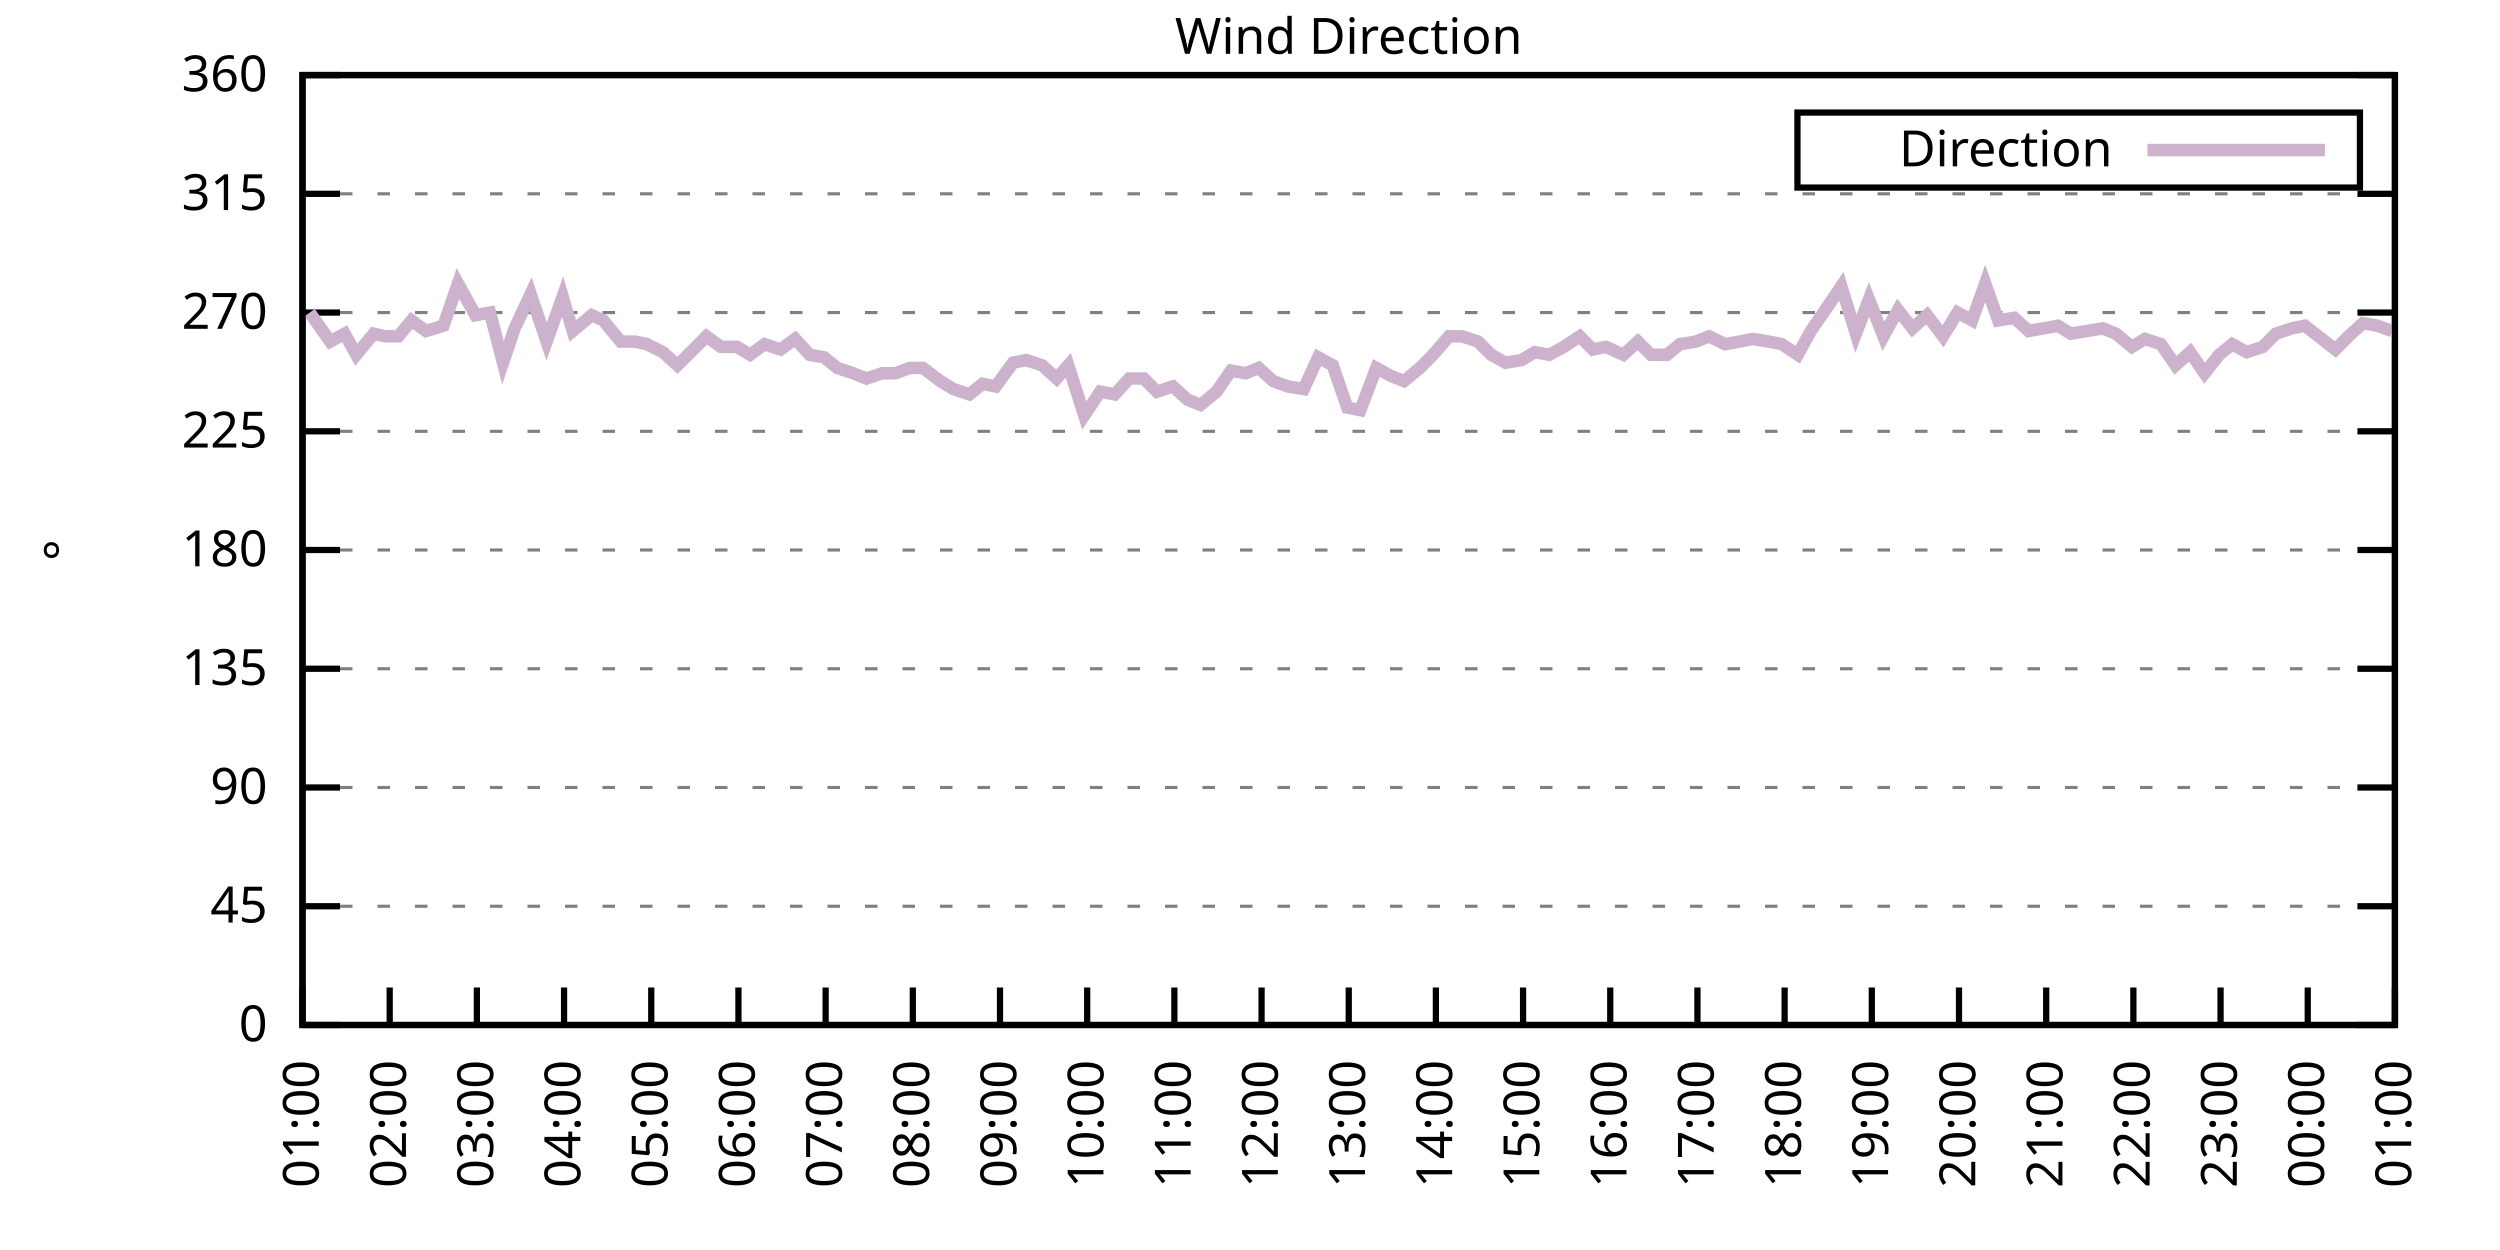
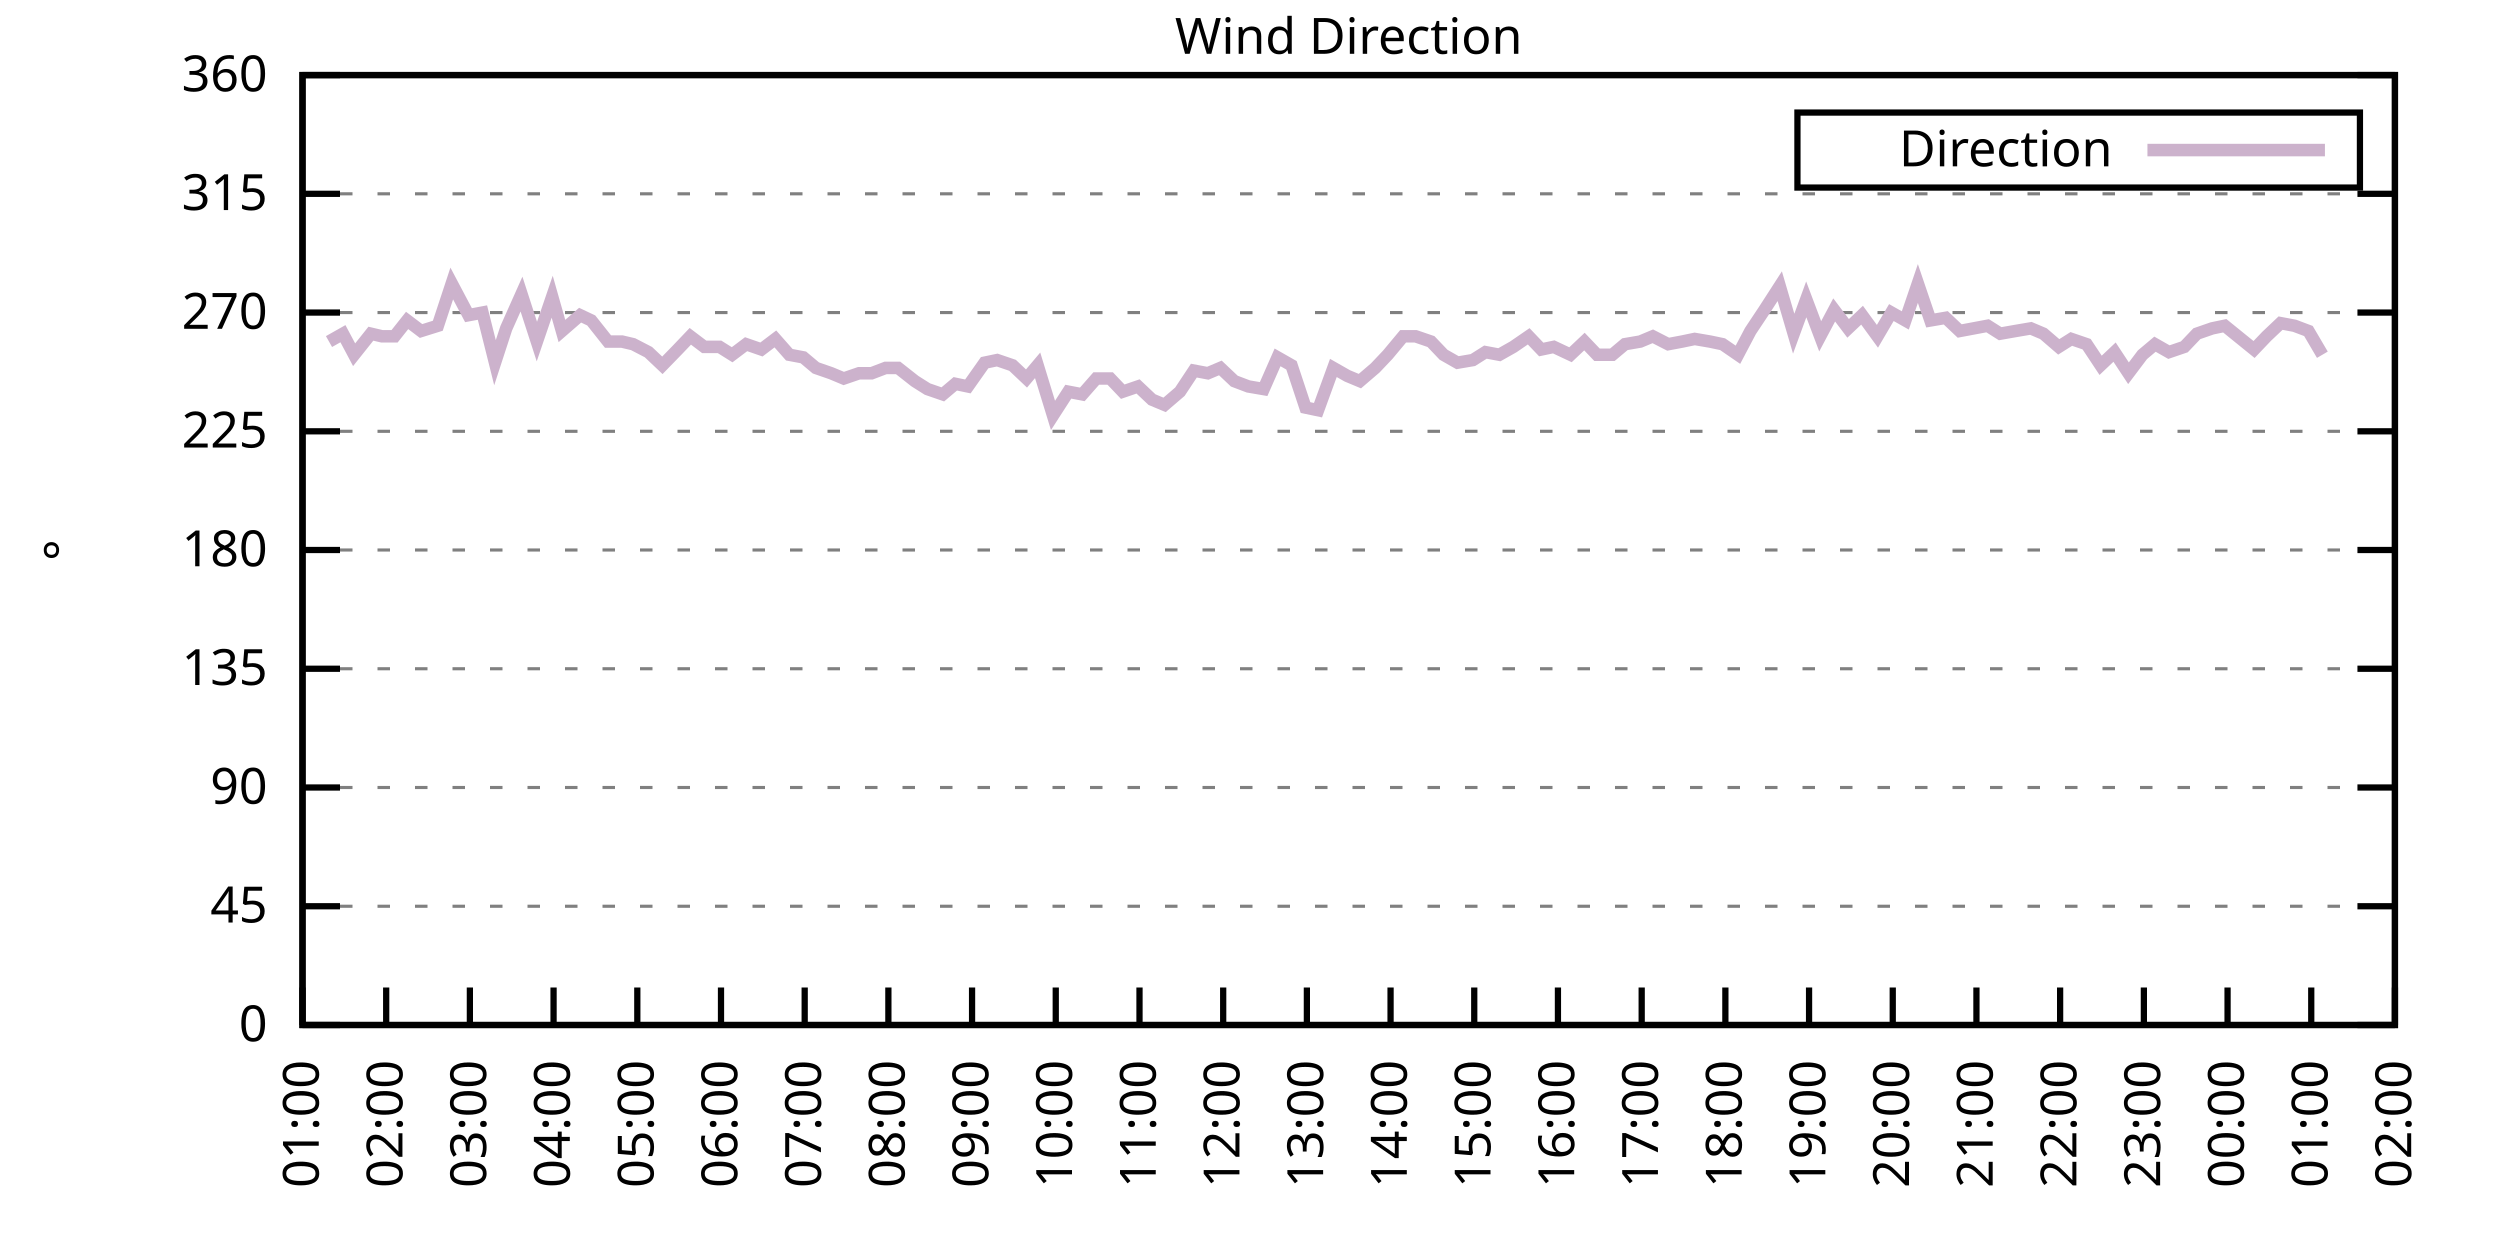
<svg xmlns="http://www.w3.org/2000/svg" xmlns:xlink="http://www.w3.org/1999/xlink" width="400" height="200" viewBox="0 0 400 200">
  <g id="gnuplot_canvas">
    <rect x="0" y="0" width="400" height="200" fill="none" />
    <defs>
      <circle id="gpDot" r="0.5" stroke-width="0.5" stroke="currentColor" />
      <path id="gpPt0" stroke-width="0.333" stroke="currentColor" d="M-1,0 h2 M0,-1 v2" />
      <path id="gpPt1" stroke-width="0.333" stroke="currentColor" d="M-1,-1 L1,1 M1,-1 L-1,1" />
      <path id="gpPt2" stroke-width="0.333" stroke="currentColor" d="M-1,0 L1,0 M0,-1 L0,1 M-1,-1 L1,1 M-1,1 L1,-1" />
      <rect id="gpPt3" stroke-width="0.333" stroke="currentColor" x="-1" y="-1" width="2" height="2" />
      <rect id="gpPt4" stroke-width="0.333" stroke="currentColor" fill="currentColor" x="-1" y="-1" width="2" height="2" />
      <circle id="gpPt5" stroke-width="0.333" stroke="currentColor" cx="0" cy="0" r="1" />
      <use xlink:href="#gpPt5" id="gpPt6" fill="currentColor" stroke="none" />
      <path id="gpPt7" stroke-width="0.333" stroke="currentColor" d="M0,-1.33 L-1.33,0.67 L1.33,0.67 z" />
      <use xlink:href="#gpPt7" id="gpPt8" fill="currentColor" stroke="none" />
      <use xlink:href="#gpPt7" id="gpPt9" stroke="currentColor" transform="rotate(180)" />
      <use xlink:href="#gpPt9" id="gpPt10" fill="currentColor" stroke="none" />
      <use xlink:href="#gpPt3" id="gpPt11" stroke="currentColor" transform="rotate(45)" />
      <use xlink:href="#gpPt11" id="gpPt12" fill="currentColor" stroke="none" />
      <path id="gpPt13" stroke-width="0.333" stroke="currentColor" d="M0,1.330 L1.265,0.411 L0.782,-1.067 L-0.782,-1.076 L-1.265,0.411 z" />
      <use xlink:href="#gpPt13" id="gpPt14" fill="currentColor" stroke="none" />
      <filter id="textbox" filterUnits="objectBoundingBox" x="0" y="0" height="1" width="1">
        <feFlood flood-color="white" flood-opacity="1" result="bgnd" />
        <feComposite in="SourceGraphic" in2="bgnd" operator="atop" />
      </filter>
      <filter id="greybox" filterUnits="objectBoundingBox" x="0" y="0" height="1" width="1">
        <feFlood flood-color="lightgrey" flood-opacity="1" result="grey" />
        <feComposite in="SourceGraphic" in2="grey" operator="atop" />
      </filter>
    </defs>
    <g fill="none" color="white" stroke="currentColor" stroke-width="1.00" stroke-linecap="butt" stroke-linejoin="miter">
</g>
    <g fill="none" color="black" stroke="currentColor" stroke-width="1.00" stroke-linecap="butt" stroke-linejoin="miter">
      <g stroke="none" shape-rendering="crispEdges">
        <polygon fill="rgb(255, 255, 255)" points="48.40,164.00 383.18,164.00 383.18,12.02 48.40,12.02 " />
      </g>
    </g>
    <g fill="none" color="black" stroke="currentColor" stroke-width="1.00" stroke-linecap="butt" stroke-linejoin="miter">
</g>
    <g fill="none" color="black" stroke="black" stroke-width="0.50" stroke-linecap="butt" stroke-linejoin="miter">
</g>
    <g fill="none" color="gray" stroke="currentColor" stroke-width="0.50" stroke-linecap="butt" stroke-linejoin="miter">
      <path stroke="gray" stroke-dasharray="2,4" class="gridline" d="M48.40,164.00 L383.19,164.00  " />
    </g>
    <g fill="none" color="gray" stroke="gray" stroke-width="1.00" stroke-linecap="butt" stroke-linejoin="miter">
</g>
    <g fill="none" color="black" stroke="currentColor" stroke-width="1.00" stroke-linecap="butt" stroke-linejoin="miter">
      <path stroke="black" d="M48.40,164.00 L54.40,164.00 M383.19,164.00 L377.19,164.00  " />
      <g transform="translate(42.80,166.60)" stroke="none" fill="black" font-family="Sans" font-size="8.00" text-anchor="end">
        <text>
          <tspan font-family="Sans"> 0</tspan>
        </text>
      </g>
    </g>
    <g fill="none" color="black" stroke="currentColor" stroke-width="1.00" stroke-linecap="butt" stroke-linejoin="miter">
</g>
    <g fill="none" color="black" stroke="black" stroke-width="0.50" stroke-linecap="butt" stroke-linejoin="miter">
</g>
    <g fill="none" color="gray" stroke="currentColor" stroke-width="0.50" stroke-linecap="butt" stroke-linejoin="miter">
      <path stroke="gray" stroke-dasharray="2,4" class="gridline" d="M48.40,145.00 L383.19,145.00  " />
    </g>
    <g fill="none" color="gray" stroke="gray" stroke-width="1.00" stroke-linecap="butt" stroke-linejoin="miter">
</g>
    <g fill="none" color="black" stroke="currentColor" stroke-width="1.00" stroke-linecap="butt" stroke-linejoin="miter">
      <path stroke="black" d="M48.40,145.00 L54.40,145.00 M383.19,145.00 L377.19,145.00  " />
      <g transform="translate(42.80,147.60)" stroke="none" fill="black" font-family="Sans" font-size="8.00" text-anchor="end">
        <text>
          <tspan font-family="Sans"> 45</tspan>
        </text>
      </g>
    </g>
    <g fill="none" color="black" stroke="currentColor" stroke-width="1.00" stroke-linecap="butt" stroke-linejoin="miter">
</g>
    <g fill="none" color="black" stroke="black" stroke-width="0.50" stroke-linecap="butt" stroke-linejoin="miter">
</g>
    <g fill="none" color="gray" stroke="currentColor" stroke-width="0.50" stroke-linecap="butt" stroke-linejoin="miter">
      <path stroke="gray" stroke-dasharray="2,4" class="gridline" d="M48.40,126.00 L383.19,126.00  " />
    </g>
    <g fill="none" color="gray" stroke="gray" stroke-width="1.00" stroke-linecap="butt" stroke-linejoin="miter">
</g>
    <g fill="none" color="black" stroke="currentColor" stroke-width="1.00" stroke-linecap="butt" stroke-linejoin="miter">
      <path stroke="black" d="M48.40,126.00 L54.40,126.00 M383.19,126.00 L377.19,126.00  " />
      <g transform="translate(42.80,128.60)" stroke="none" fill="black" font-family="Sans" font-size="8.00" text-anchor="end">
        <text>
          <tspan font-family="Sans"> 90</tspan>
        </text>
      </g>
    </g>
    <g fill="none" color="black" stroke="currentColor" stroke-width="1.00" stroke-linecap="butt" stroke-linejoin="miter">
</g>
    <g fill="none" color="black" stroke="black" stroke-width="0.50" stroke-linecap="butt" stroke-linejoin="miter">
</g>
    <g fill="none" color="gray" stroke="currentColor" stroke-width="0.50" stroke-linecap="butt" stroke-linejoin="miter">
      <path stroke="gray" stroke-dasharray="2,4" class="gridline" d="M48.40,107.00 L383.19,107.00  " />
    </g>
    <g fill="none" color="gray" stroke="gray" stroke-width="1.00" stroke-linecap="butt" stroke-linejoin="miter">
</g>
    <g fill="none" color="black" stroke="currentColor" stroke-width="1.00" stroke-linecap="butt" stroke-linejoin="miter">
      <path stroke="black" d="M48.40,107.00 L54.40,107.00 M383.19,107.00 L377.19,107.00  " />
      <g transform="translate(42.80,109.60)" stroke="none" fill="black" font-family="Sans" font-size="8.00" text-anchor="end">
        <text>
          <tspan font-family="Sans"> 135</tspan>
        </text>
      </g>
    </g>
    <g fill="none" color="black" stroke="currentColor" stroke-width="1.00" stroke-linecap="butt" stroke-linejoin="miter">
</g>
    <g fill="none" color="black" stroke="black" stroke-width="0.50" stroke-linecap="butt" stroke-linejoin="miter">
</g>
    <g fill="none" color="gray" stroke="currentColor" stroke-width="0.50" stroke-linecap="butt" stroke-linejoin="miter">
      <path stroke="gray" stroke-dasharray="2,4" class="gridline" d="M48.40,88.00 L383.19,88.00  " />
    </g>
    <g fill="none" color="gray" stroke="gray" stroke-width="1.00" stroke-linecap="butt" stroke-linejoin="miter">
</g>
    <g fill="none" color="black" stroke="currentColor" stroke-width="1.00" stroke-linecap="butt" stroke-linejoin="miter">
      <path stroke="black" d="M48.40,88.00 L54.40,88.00 M383.19,88.00 L377.19,88.00  " />
      <g transform="translate(42.80,90.60)" stroke="none" fill="black" font-family="Sans" font-size="8.00" text-anchor="end">
        <text>
          <tspan font-family="Sans"> 180</tspan>
        </text>
      </g>
    </g>
    <g fill="none" color="black" stroke="currentColor" stroke-width="1.00" stroke-linecap="butt" stroke-linejoin="miter">
</g>
    <g fill="none" color="black" stroke="black" stroke-width="0.50" stroke-linecap="butt" stroke-linejoin="miter">
</g>
    <g fill="none" color="gray" stroke="currentColor" stroke-width="0.50" stroke-linecap="butt" stroke-linejoin="miter">
      <path stroke="gray" stroke-dasharray="2,4" class="gridline" d="M48.40,69.01 L383.19,69.01  " />
    </g>
    <g fill="none" color="gray" stroke="gray" stroke-width="1.00" stroke-linecap="butt" stroke-linejoin="miter">
</g>
    <g fill="none" color="black" stroke="currentColor" stroke-width="1.00" stroke-linecap="butt" stroke-linejoin="miter">
      <path stroke="black" d="M48.40,69.01 L54.40,69.01 M383.19,69.01 L377.19,69.01  " />
      <g transform="translate(42.80,71.61)" stroke="none" fill="black" font-family="Sans" font-size="8.00" text-anchor="end">
        <text>
          <tspan font-family="Sans"> 225</tspan>
        </text>
      </g>
    </g>
    <g fill="none" color="black" stroke="currentColor" stroke-width="1.00" stroke-linecap="butt" stroke-linejoin="miter">
</g>
    <g fill="none" color="black" stroke="black" stroke-width="0.50" stroke-linecap="butt" stroke-linejoin="miter">
</g>
    <g fill="none" color="gray" stroke="currentColor" stroke-width="0.50" stroke-linecap="butt" stroke-linejoin="miter">
      <path stroke="gray" stroke-dasharray="2,4" class="gridline" d="M48.40,50.01 L383.19,50.01  " />
    </g>
    <g fill="none" color="gray" stroke="gray" stroke-width="1.00" stroke-linecap="butt" stroke-linejoin="miter">
</g>
    <g fill="none" color="black" stroke="currentColor" stroke-width="1.00" stroke-linecap="butt" stroke-linejoin="miter">
      <path stroke="black" d="M48.40,50.01 L54.40,50.01 M383.19,50.01 L377.19,50.01  " />
      <g transform="translate(42.80,52.61)" stroke="none" fill="black" font-family="Sans" font-size="8.00" text-anchor="end">
        <text>
          <tspan font-family="Sans"> 270</tspan>
        </text>
      </g>
    </g>
    <g fill="none" color="black" stroke="currentColor" stroke-width="1.00" stroke-linecap="butt" stroke-linejoin="miter">
</g>
    <g fill="none" color="black" stroke="black" stroke-width="0.50" stroke-linecap="butt" stroke-linejoin="miter">
</g>
    <g fill="none" color="gray" stroke="currentColor" stroke-width="0.50" stroke-linecap="butt" stroke-linejoin="miter">
      <path stroke="gray" stroke-dasharray="2,4" class="gridline" d="M48.40,31.01 L383.19,31.01  " />
    </g>
    <g fill="none" color="gray" stroke="gray" stroke-width="1.00" stroke-linecap="butt" stroke-linejoin="miter">
</g>
    <g fill="none" color="black" stroke="currentColor" stroke-width="1.00" stroke-linecap="butt" stroke-linejoin="miter">
      <path stroke="black" d="M48.40,31.01 L54.40,31.01 M383.19,31.01 L377.19,31.01  " />
      <g transform="translate(42.80,33.61)" stroke="none" fill="black" font-family="Sans" font-size="8.00" text-anchor="end">
        <text>
          <tspan font-family="Sans"> 315</tspan>
        </text>
      </g>
    </g>
    <g fill="none" color="black" stroke="currentColor" stroke-width="1.00" stroke-linecap="butt" stroke-linejoin="miter">
</g>
    <g fill="none" color="black" stroke="black" stroke-width="0.50" stroke-linecap="butt" stroke-linejoin="miter">
</g>
    <g fill="none" color="gray" stroke="currentColor" stroke-width="0.50" stroke-linecap="butt" stroke-linejoin="miter">
      <path stroke="gray" stroke-dasharray="2,4" class="gridline" d="M48.40,12.01 L383.19,12.01  " />
    </g>
    <g fill="none" color="gray" stroke="gray" stroke-width="1.00" stroke-linecap="butt" stroke-linejoin="miter">
</g>
    <g fill="none" color="black" stroke="currentColor" stroke-width="1.00" stroke-linecap="butt" stroke-linejoin="miter">
      <path stroke="black" d="M48.40,12.01 L54.40,12.01 M383.19,12.01 L377.19,12.01  " />
      <g transform="translate(42.80,14.61)" stroke="none" fill="black" font-family="Sans" font-size="8.00" text-anchor="end">
        <text>
          <tspan font-family="Sans"> 360</tspan>
        </text>
      </g>
    </g>
    <g fill="none" color="black" stroke="currentColor" stroke-width="1.00" stroke-linecap="butt" stroke-linejoin="miter">
      <path stroke="black" d="M48.40,164.00 L48.40,158.00  " />
      <g transform="translate(51.00,169.60) rotate(270.00)" stroke="none" fill="black" font-family="Sans" font-size="8.00" text-anchor="end">
        <text>
          <tspan font-family="Sans">01:00</tspan>
        </text>
      </g>
    </g>
    <g fill="none" color="black" stroke="currentColor" stroke-width="1.00" stroke-linecap="butt" stroke-linejoin="miter">
-       <path stroke="black" d="M62.35,164.00 L62.35,158.00  " />
-       <g transform="translate(64.95,169.60) rotate(270.00)" stroke="none" fill="black" font-family="Sans" font-size="8.00" text-anchor="end">
+       <path stroke="black" d="M61.79,164.00 L61.79,158.00  " />
+       <g transform="translate(64.39,169.60) rotate(270.00)" stroke="none" fill="black" font-family="Sans" font-size="8.00" text-anchor="end">
        <text>
          <tspan font-family="Sans">02:00</tspan>
        </text>
      </g>
    </g>
    <g fill="none" color="black" stroke="currentColor" stroke-width="1.00" stroke-linecap="butt" stroke-linejoin="miter">
-       <path stroke="black" d="M76.30,164.00 L76.30,158.00  " />
-       <g transform="translate(78.90,169.60) rotate(270.00)" stroke="none" fill="black" font-family="Sans" font-size="8.00" text-anchor="end">
+       <path stroke="black" d="M75.18,164.00 L75.18,158.00  " />
+       <g transform="translate(77.78,169.60) rotate(270.00)" stroke="none" fill="black" font-family="Sans" font-size="8.00" text-anchor="end">
        <text>
          <tspan font-family="Sans">03:00</tspan>
        </text>
      </g>
    </g>
    <g fill="none" color="black" stroke="currentColor" stroke-width="1.00" stroke-linecap="butt" stroke-linejoin="miter">
-       <path stroke="black" d="M90.25,164.00 L90.25,158.00  " />
-       <g transform="translate(92.85,169.60) rotate(270.00)" stroke="none" fill="black" font-family="Sans" font-size="8.00" text-anchor="end">
+       <path stroke="black" d="M88.57,164.00 L88.57,158.00  " />
+       <g transform="translate(91.17,169.60) rotate(270.00)" stroke="none" fill="black" font-family="Sans" font-size="8.00" text-anchor="end">
        <text>
          <tspan font-family="Sans">04:00</tspan>
        </text>
      </g>
    </g>
    <g fill="none" color="black" stroke="currentColor" stroke-width="1.00" stroke-linecap="butt" stroke-linejoin="miter">
-       <path stroke="black" d="M104.20,164.00 L104.20,158.00  " />
-       <g transform="translate(106.80,169.60) rotate(270.00)" stroke="none" fill="black" font-family="Sans" font-size="8.00" text-anchor="end">
+       <path stroke="black" d="M101.97,164.00 L101.97,158.00  " />
+       <g transform="translate(104.57,169.60) rotate(270.00)" stroke="none" fill="black" font-family="Sans" font-size="8.00" text-anchor="end">
        <text>
          <tspan font-family="Sans">05:00</tspan>
        </text>
      </g>
    </g>
    <g fill="none" color="black" stroke="currentColor" stroke-width="1.00" stroke-linecap="butt" stroke-linejoin="miter">
-       <path stroke="black" d="M118.15,164.00 L118.15,158.00  " />
-       <g transform="translate(120.75,169.60) rotate(270.00)" stroke="none" fill="black" font-family="Sans" font-size="8.00" text-anchor="end">
+       <path stroke="black" d="M115.36,164.00 L115.36,158.00  " />
+       <g transform="translate(117.96,169.60) rotate(270.00)" stroke="none" fill="black" font-family="Sans" font-size="8.00" text-anchor="end">
        <text>
          <tspan font-family="Sans">06:00</tspan>
        </text>
      </g>
    </g>
    <g fill="none" color="black" stroke="currentColor" stroke-width="1.00" stroke-linecap="butt" stroke-linejoin="miter">
-       <path stroke="black" d="M132.10,164.00 L132.10,158.00  " />
-       <g transform="translate(134.70,169.60) rotate(270.00)" stroke="none" fill="black" font-family="Sans" font-size="8.00" text-anchor="end">
+       <path stroke="black" d="M128.75,164.00 L128.75,158.00  " />
+       <g transform="translate(131.35,169.60) rotate(270.00)" stroke="none" fill="black" font-family="Sans" font-size="8.00" text-anchor="end">
        <text>
          <tspan font-family="Sans">07:00</tspan>
        </text>
      </g>
    </g>
    <g fill="none" color="black" stroke="currentColor" stroke-width="1.00" stroke-linecap="butt" stroke-linejoin="miter">
-       <path stroke="black" d="M146.05,164.00 L146.05,158.00  " />
-       <g transform="translate(148.65,169.60) rotate(270.00)" stroke="none" fill="black" font-family="Sans" font-size="8.00" text-anchor="end">
+       <path stroke="black" d="M142.14,164.00 L142.14,158.00  " />
+       <g transform="translate(144.74,169.60) rotate(270.00)" stroke="none" fill="black" font-family="Sans" font-size="8.00" text-anchor="end">
        <text>
          <tspan font-family="Sans">08:00</tspan>
        </text>
      </g>
    </g>
    <g fill="none" color="black" stroke="currentColor" stroke-width="1.00" stroke-linecap="butt" stroke-linejoin="miter">
-       <path stroke="black" d="M160.00,164.00 L160.00,158.00  " />
-       <g transform="translate(162.60,169.60) rotate(270.00)" stroke="none" fill="black" font-family="Sans" font-size="8.00" text-anchor="end">
+       <path stroke="black" d="M155.53,164.00 L155.53,158.00  " />
+       <g transform="translate(158.13,169.60) rotate(270.00)" stroke="none" fill="black" font-family="Sans" font-size="8.00" text-anchor="end">
        <text>
          <tspan font-family="Sans">09:00</tspan>
        </text>
      </g>
    </g>
    <g fill="none" color="black" stroke="currentColor" stroke-width="1.00" stroke-linecap="butt" stroke-linejoin="miter">
-       <path stroke="black" d="M173.95,164.00 L173.95,158.00  " />
-       <g transform="translate(176.55,169.60) rotate(270.00)" stroke="none" fill="black" font-family="Sans" font-size="8.00" text-anchor="end">
+       <path stroke="black" d="M168.92,164.00 L168.92,158.00  " />
+       <g transform="translate(171.52,169.60) rotate(270.00)" stroke="none" fill="black" font-family="Sans" font-size="8.00" text-anchor="end">
        <text>
          <tspan font-family="Sans">10:00</tspan>
        </text>
      </g>
    </g>
    <g fill="none" color="black" stroke="currentColor" stroke-width="1.00" stroke-linecap="butt" stroke-linejoin="miter">
-       <path stroke="black" d="M187.90,164.00 L187.90,158.00  " />
-       <g transform="translate(190.50,169.60) rotate(270.00)" stroke="none" fill="black" font-family="Sans" font-size="8.00" text-anchor="end">
+       <path stroke="black" d="M182.32,164.00 L182.32,158.00  " />
+       <g transform="translate(184.92,169.60) rotate(270.00)" stroke="none" fill="black" font-family="Sans" font-size="8.00" text-anchor="end">
        <text>
          <tspan font-family="Sans">11:00</tspan>
        </text>
      </g>
    </g>
    <g fill="none" color="black" stroke="currentColor" stroke-width="1.00" stroke-linecap="butt" stroke-linejoin="miter">
-       <path stroke="black" d="M201.85,164.00 L201.85,158.00  " />
-       <g transform="translate(204.45,169.60) rotate(270.00)" stroke="none" fill="black" font-family="Sans" font-size="8.00" text-anchor="end">
+       <path stroke="black" d="M195.71,164.00 L195.71,158.00  " />
+       <g transform="translate(198.31,169.60) rotate(270.00)" stroke="none" fill="black" font-family="Sans" font-size="8.00" text-anchor="end">
        <text>
          <tspan font-family="Sans">12:00</tspan>
        </text>
      </g>
    </g>
    <g fill="none" color="black" stroke="currentColor" stroke-width="1.00" stroke-linecap="butt" stroke-linejoin="miter">
-       <path stroke="black" d="M215.80,164.00 L215.80,158.00  " />
-       <g transform="translate(218.40,169.60) rotate(270.00)" stroke="none" fill="black" font-family="Sans" font-size="8.00" text-anchor="end">
+       <path stroke="black" d="M209.10,164.00 L209.10,158.00  " />
+       <g transform="translate(211.70,169.60) rotate(270.00)" stroke="none" fill="black" font-family="Sans" font-size="8.00" text-anchor="end">
        <text>
          <tspan font-family="Sans">13:00</tspan>
        </text>
      </g>
    </g>
    <g fill="none" color="black" stroke="currentColor" stroke-width="1.00" stroke-linecap="butt" stroke-linejoin="miter">
-       <path stroke="black" d="M229.74,164.00 L229.74,158.00  " />
-       <g transform="translate(232.34,169.60) rotate(270.00)" stroke="none" fill="black" font-family="Sans" font-size="8.00" text-anchor="end">
+       <path stroke="black" d="M222.49,164.00 L222.49,158.00  " />
+       <g transform="translate(225.09,169.60) rotate(270.00)" stroke="none" fill="black" font-family="Sans" font-size="8.00" text-anchor="end">
        <text>
          <tspan font-family="Sans">14:00</tspan>
        </text>
      </g>
    </g>
    <g fill="none" color="black" stroke="currentColor" stroke-width="1.00" stroke-linecap="butt" stroke-linejoin="miter">
-       <path stroke="black" d="M243.69,164.00 L243.69,158.00  " />
-       <g transform="translate(246.29,169.60) rotate(270.00)" stroke="none" fill="black" font-family="Sans" font-size="8.00" text-anchor="end">
+       <path stroke="black" d="M235.88,164.00 L235.88,158.00  " />
+       <g transform="translate(238.48,169.60) rotate(270.00)" stroke="none" fill="black" font-family="Sans" font-size="8.00" text-anchor="end">
        <text>
          <tspan font-family="Sans">15:00</tspan>
        </text>
      </g>
    </g>
    <g fill="none" color="black" stroke="currentColor" stroke-width="1.00" stroke-linecap="butt" stroke-linejoin="miter">
-       <path stroke="black" d="M257.64,164.00 L257.64,158.00  " />
-       <g transform="translate(260.24,169.60) rotate(270.00)" stroke="none" fill="black" font-family="Sans" font-size="8.00" text-anchor="end">
+       <path stroke="black" d="M249.27,164.00 L249.27,158.00  " />
+       <g transform="translate(251.87,169.60) rotate(270.00)" stroke="none" fill="black" font-family="Sans" font-size="8.00" text-anchor="end">
        <text>
          <tspan font-family="Sans">16:00</tspan>
        </text>
      </g>
    </g>
    <g fill="none" color="black" stroke="currentColor" stroke-width="1.00" stroke-linecap="butt" stroke-linejoin="miter">
-       <path stroke="black" d="M271.59,164.00 L271.59,158.00  " />
-       <g transform="translate(274.19,169.60) rotate(270.00)" stroke="none" fill="black" font-family="Sans" font-size="8.00" text-anchor="end">
+       <path stroke="black" d="M262.67,164.00 L262.67,158.00  " />
+       <g transform="translate(265.27,169.60) rotate(270.00)" stroke="none" fill="black" font-family="Sans" font-size="8.00" text-anchor="end">
        <text>
          <tspan font-family="Sans">17:00</tspan>
        </text>
      </g>
    </g>
    <g fill="none" color="black" stroke="currentColor" stroke-width="1.00" stroke-linecap="butt" stroke-linejoin="miter">
-       <path stroke="black" d="M285.54,164.00 L285.54,158.00  " />
-       <g transform="translate(288.14,169.60) rotate(270.00)" stroke="none" fill="black" font-family="Sans" font-size="8.00" text-anchor="end">
+       <path stroke="black" d="M276.06,164.00 L276.06,158.00  " />
+       <g transform="translate(278.66,169.60) rotate(270.00)" stroke="none" fill="black" font-family="Sans" font-size="8.00" text-anchor="end">
        <text>
          <tspan font-family="Sans">18:00</tspan>
        </text>
      </g>
    </g>
    <g fill="none" color="black" stroke="currentColor" stroke-width="1.00" stroke-linecap="butt" stroke-linejoin="miter">
-       <path stroke="black" d="M299.49,164.00 L299.49,158.00  " />
-       <g transform="translate(302.09,169.60) rotate(270.00)" stroke="none" fill="black" font-family="Sans" font-size="8.00" text-anchor="end">
+       <path stroke="black" d="M289.45,164.00 L289.45,158.00  " />
+       <g transform="translate(292.05,169.60) rotate(270.00)" stroke="none" fill="black" font-family="Sans" font-size="8.00" text-anchor="end">
        <text>
          <tspan font-family="Sans">19:00</tspan>
        </text>
      </g>
    </g>
    <g fill="none" color="black" stroke="currentColor" stroke-width="1.00" stroke-linecap="butt" stroke-linejoin="miter">
-       <path stroke="black" d="M313.44,164.00 L313.44,158.00  " />
-       <g transform="translate(316.04,169.60) rotate(270.00)" stroke="none" fill="black" font-family="Sans" font-size="8.00" text-anchor="end">
+       <path stroke="black" d="M302.84,164.00 L302.84,158.00  " />
+       <g transform="translate(305.44,169.60) rotate(270.00)" stroke="none" fill="black" font-family="Sans" font-size="8.00" text-anchor="end">
        <text>
          <tspan font-family="Sans">20:00</tspan>
        </text>
      </g>
    </g>
    <g fill="none" color="black" stroke="currentColor" stroke-width="1.00" stroke-linecap="butt" stroke-linejoin="miter">
-       <path stroke="black" d="M327.39,164.00 L327.39,158.00  " />
-       <g transform="translate(329.99,169.60) rotate(270.00)" stroke="none" fill="black" font-family="Sans" font-size="8.00" text-anchor="end">
+       <path stroke="black" d="M316.23,164.00 L316.23,158.00  " />
+       <g transform="translate(318.83,169.60) rotate(270.00)" stroke="none" fill="black" font-family="Sans" font-size="8.00" text-anchor="end">
        <text>
          <tspan font-family="Sans">21:00</tspan>
        </text>
      </g>
    </g>
    <g fill="none" color="black" stroke="currentColor" stroke-width="1.00" stroke-linecap="butt" stroke-linejoin="miter">
-       <path stroke="black" d="M341.34,164.00 L341.34,158.00  " />
-       <g transform="translate(343.94,169.60) rotate(270.00)" stroke="none" fill="black" font-family="Sans" font-size="8.00" text-anchor="end">
+       <path stroke="black" d="M329.62,164.00 L329.62,158.00  " />
+       <g transform="translate(332.22,169.60) rotate(270.00)" stroke="none" fill="black" font-family="Sans" font-size="8.00" text-anchor="end">
        <text>
          <tspan font-family="Sans">22:00</tspan>
        </text>
      </g>
    </g>
    <g fill="none" color="black" stroke="currentColor" stroke-width="1.00" stroke-linecap="butt" stroke-linejoin="miter">
-       <path stroke="black" d="M355.29,164.00 L355.29,158.00  " />
-       <g transform="translate(357.89,169.60) rotate(270.00)" stroke="none" fill="black" font-family="Sans" font-size="8.00" text-anchor="end">
+       <path stroke="black" d="M343.02,164.00 L343.02,158.00  " />
+       <g transform="translate(345.62,169.60) rotate(270.00)" stroke="none" fill="black" font-family="Sans" font-size="8.00" text-anchor="end">
        <text>
          <tspan font-family="Sans">23:00</tspan>
        </text>
      </g>
    </g>
    <g fill="none" color="black" stroke="currentColor" stroke-width="1.00" stroke-linecap="butt" stroke-linejoin="miter">
-       <path stroke="black" d="M369.24,164.00 L369.24,158.00  " />
-       <g transform="translate(371.84,169.60) rotate(270.00)" stroke="none" fill="black" font-family="Sans" font-size="8.00" text-anchor="end">
+       <path stroke="black" d="M356.41,164.00 L356.41,158.00  " />
+       <g transform="translate(359.01,169.60) rotate(270.00)" stroke="none" fill="black" font-family="Sans" font-size="8.00" text-anchor="end">
        <text>
          <tspan font-family="Sans">00:00</tspan>
+         </text>
+       </g>
+     </g>
+     <g fill="none" color="black" stroke="currentColor" stroke-width="1.00" stroke-linecap="butt" stroke-linejoin="miter">
+       <path stroke="black" d="M369.80,164.00 L369.80,158.00  " />
+       <g transform="translate(372.40,169.60) rotate(270.00)" stroke="none" fill="black" font-family="Sans" font-size="8.00" text-anchor="end">
+         <text>
+           <tspan font-family="Sans">01:00</tspan>
        </text>
      </g>
    </g>
    <g fill="none" color="black" stroke="currentColor" stroke-width="1.00" stroke-linecap="butt" stroke-linejoin="miter">
      <path stroke="black" d="M383.19,164.00 L383.19,158.00  " />
      <g transform="translate(385.79,169.60) rotate(270.00)" stroke="none" fill="black" font-family="Sans" font-size="8.00" text-anchor="end">
        <text>
-           <tspan font-family="Sans">01:00</tspan>
+           <tspan font-family="Sans">02:00</tspan>
        </text>
      </g>
    </g>
    <g fill="none" color="black" stroke="currentColor" stroke-width="1.00" stroke-linecap="butt" stroke-linejoin="miter">
</g>
    <g fill="none" color="black" stroke="currentColor" stroke-width="1.00" stroke-linecap="butt" stroke-linejoin="miter">
      <path stroke="black" d="M48.40,12.01 L48.40,164.00 L383.19,164.00 L383.19,12.01 L48.40,12.01 Z  " />
    </g>
    <g fill="none" color="black" stroke="currentColor" stroke-width="1.00" stroke-linecap="butt" stroke-linejoin="miter">
</g>
    <g fill="none" color="black" stroke="currentColor" stroke-width="1.00" stroke-linecap="butt" stroke-linejoin="miter">
      <path stroke="black" d="M287.59,30.01 L287.59,18.01 L377.59,18.01 L377.59,30.01 L287.59,30.01 Z  " />
    </g>
    <g id="Wind_direction_plot_1">
      <g fill="none" color="white" stroke="black" stroke-width="2.00" stroke-linecap="butt" stroke-linejoin="miter">
</g>
      <g fill="none" color="black" stroke="currentColor" stroke-width="2.00" stroke-linecap="butt" stroke-linejoin="miter">
        <g transform="translate(337.99,26.61)" stroke="none" fill="black" font-family="Sans" font-size="8.00" text-anchor="end">
          <text>
            <tspan font-family="Sans">Direction</tspan>
          </text>
        </g>
      </g>
      <g fill="none" color="black" stroke="currentColor" stroke-width="2.00" stroke-linecap="butt" stroke-linejoin="miter">
-         <path stroke="rgb(204, 178, 204)" d="M343.59,24.01 L371.99,24.01 M49.56,50.01 L52.82,54.65 L55.14,53.39 L57.00,56.76 L59.79,53.39 L61.65,53.81   L63.74,53.81 L65.84,51.27 L68.16,52.96 L70.95,52.12 L73.28,45.36 L76.07,50.43 L78.39,50.01 L80.48,58.03   L82.34,52.54 L84.90,47.05 L87.46,54.65 L90.02,47.47 L91.64,52.96 L94.67,50.43 L96.53,51.27 L99.32,54.65   L101.64,54.65 L103.50,55.07 L106.06,56.34 L108.38,58.45 L110.94,55.92 L113.03,53.81 L115.36,55.50 L117.92,55.50   L120.01,56.76 L122.33,55.07 L124.89,55.92 L127.22,54.23 L129.54,56.76 L131.87,57.18 L133.96,58.87 L136.51,59.72   L138.61,60.56 L141.16,59.72 L143.26,59.72 L145.58,58.87 L147.67,58.87 L150.46,60.98 L152.56,62.25 L155.11,63.10   L157.21,61.41 L159.30,61.83 L162.09,58.03 L164.18,57.61 L166.74,58.45 L169.06,60.56 L170.92,58.45 L173.48,66.47   L176.04,62.67 L178.36,63.10 L180.69,60.56 L183.01,60.56 L185.11,62.67 L187.66,61.83 L189.99,63.94 L192.08,64.78   L194.64,62.67 L196.96,59.30 L199.29,59.72 L201.38,58.87 L203.71,60.98 L206.03,61.83 L208.59,62.25 L210.91,57.18   L213.24,58.45 L215.56,65.21 L217.65,65.63 L220.21,58.87 L222.54,60.14 L224.63,60.98 L227.19,58.87 L229.28,56.76   L231.84,53.81 L233.93,53.81 L236.49,54.65 L238.58,56.76 L240.90,58.03 L243.46,57.61 L245.55,56.34 L247.88,56.76   L250.20,55.50 L252.76,53.81 L254.85,55.92 L256.95,55.50 L259.74,56.76 L262.06,54.65 L264.15,56.76 L266.71,56.76   L268.80,55.07 L271.36,54.65 L273.45,53.81 L276.01,55.07 L278.34,54.65 L280.43,54.23 L282.99,54.65 L285.08,55.07   L287.64,56.76 L289.73,52.96 L292.05,49.59 L294.61,45.79 L296.94,53.39 L299.03,47.90 L301.35,53.81 L303.68,49.59   L306.00,52.54 L308.33,50.43 L310.88,53.81 L313.21,50.01 L315.53,51.27 L317.63,45.36 L319.72,51.27 L322.28,50.85   L324.60,52.96 L326.93,52.54 L329.25,52.12 L331.34,53.39 L333.90,52.96 L336.46,52.54 L338.55,53.39 L341.11,55.50   L343.20,54.23 L345.76,55.07 L348.08,58.45 L350.41,56.34 L352.73,59.72 L355.06,56.76 L357.15,55.07 L359.48,56.34   L362.03,55.50 L364.13,53.39 L366.68,52.54 L368.78,52.12 L373.66,55.92 L375.75,53.81 L378.08,51.70 L380.40,52.12   L382.73,52.96  " />
+         <path stroke="rgb(204, 178, 204)" d="M343.59,24.01 L371.99,24.01 M52.64,54.65 L54.87,53.39 L56.66,56.76 L59.34,53.39 L61.12,53.81 L63.13,53.81   L65.14,51.27 L67.37,52.96 L70.05,52.12 L72.28,45.36 L74.96,50.43 L77.19,50.01 L79.20,58.03 L80.99,52.54   L83.44,47.05 L85.90,54.65 L88.35,47.47 L89.91,52.96 L92.82,50.43 L94.60,51.27 L97.28,54.65 L99.51,54.65   L101.30,55.07 L103.75,56.34 L105.98,58.45 L108.44,55.92 L110.45,53.81 L112.68,55.50 L115.13,55.50 L117.14,56.76   L119.38,55.07 L121.83,55.92 L124.06,54.23 L126.29,56.76 L128.53,57.18 L130.54,58.87 L132.99,59.72 L135.00,60.56   L137.45,59.72 L139.46,59.72 L141.69,58.87 L143.70,58.87 L146.38,60.98 L148.39,62.25 L150.85,63.10 L152.85,61.41   L154.86,61.83 L157.54,58.03 L159.55,57.61 L162.01,58.45 L164.24,60.56 L166.02,58.45 L168.48,66.47 L170.93,62.67   L173.17,63.10 L175.40,60.56 L177.63,60.56 L179.64,62.67 L182.09,61.83 L184.32,63.94 L186.33,64.78 L188.79,62.67   L191.02,59.30 L193.25,59.72 L195.26,58.87 L197.49,60.98 L199.73,61.83 L202.18,62.25 L204.41,57.18 L206.64,58.45   L208.88,65.21 L210.88,65.63 L213.34,58.87 L215.57,60.14 L217.58,60.98 L220.04,58.87 L222.04,56.76 L224.50,53.81   L226.51,53.81 L228.96,54.65 L230.97,56.76 L233.20,58.03 L235.66,57.61 L237.67,56.34 L239.90,56.76 L242.13,55.50   L244.59,53.81 L246.60,55.92 L248.60,55.50 L251.28,56.76 L253.51,54.65 L255.52,56.76 L257.98,56.76 L259.99,55.07   L262.44,54.65 L264.45,53.81 L266.91,55.07 L269.14,54.65 L271.15,54.23 L273.60,54.65 L275.61,55.07 L278.07,56.76   L280.07,52.96 L282.31,49.59 L284.76,45.79 L286.99,53.39 L289.00,47.90 L291.23,53.81 L293.47,49.59 L295.70,52.54   L297.93,50.43 L300.39,53.81 L302.62,50.01 L304.85,51.27 L306.86,45.36 L308.87,51.27 L311.32,50.85 L313.55,52.96   L315.79,52.54 L318.02,52.12 L320.03,53.39 L322.48,52.96 L324.94,52.54 L326.95,53.39 L329.40,55.50 L331.41,54.23   L333.86,55.07 L336.10,58.45 L338.33,56.34 L340.56,59.72 L342.79,56.76 L344.80,55.07 L347.03,56.34 L349.49,55.50   L351.50,53.39 L353.95,52.54 L355.96,52.12 L360.65,55.92 L362.66,53.81 L364.89,51.70 L367.12,52.12 L369.35,52.96   L371.58,56.76  " />
      </g>
    </g>
    <g fill="none" color="black" stroke="currentColor" stroke-width="2.00" stroke-linecap="butt" stroke-linejoin="miter">
</g>
    <g fill="none" color="black" stroke="black" stroke-width="1.00" stroke-linecap="butt" stroke-linejoin="miter">
</g>
    <g fill="none" color="black" stroke="currentColor" stroke-width="1.00" stroke-linecap="butt" stroke-linejoin="miter">
      <path stroke="black" d="M48.40,12.01 L48.40,164.00 L383.19,164.00 L383.19,12.01 L48.40,12.01 Z  " />
      <g transform="translate(12.80,88.01) rotate(270.00)" stroke="none" fill="black" font-family="Sans" font-size="8.00" text-anchor="middle">
        <text>
          <tspan font-family="Sans">°</tspan>
        </text>
      </g>
    </g>
    <g fill="none" color="black" stroke="currentColor" stroke-width="1.00" stroke-linecap="butt" stroke-linejoin="miter">
</g>
    <g fill="none" color="black" stroke="currentColor" stroke-width="1.00" stroke-linecap="butt" stroke-linejoin="miter">
      <g transform="translate(215.79,8.61)" stroke="none" fill="black" font-family="Sans" font-size="8.00" text-anchor="middle">
        <text>
          <tspan font-family="Sans">Wind Direction</tspan>
        </text>
      </g>
    </g>
    <g fill="none" color="black" stroke="currentColor" stroke-width="1.00" stroke-linecap="butt" stroke-linejoin="miter">
</g>
  </g>
</svg>
